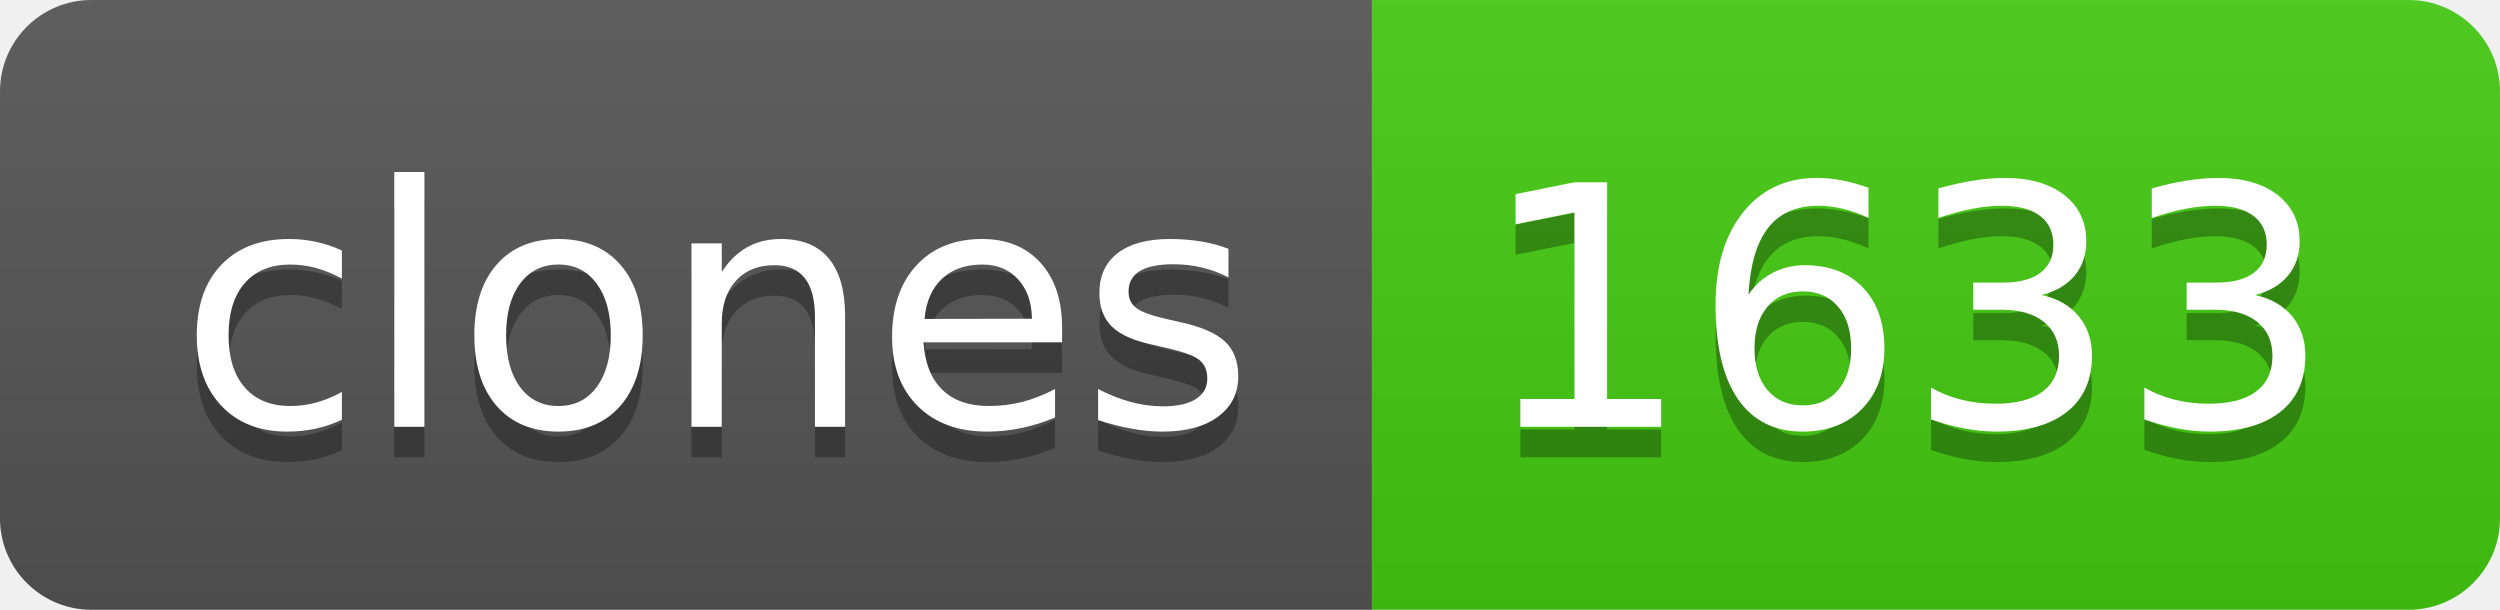
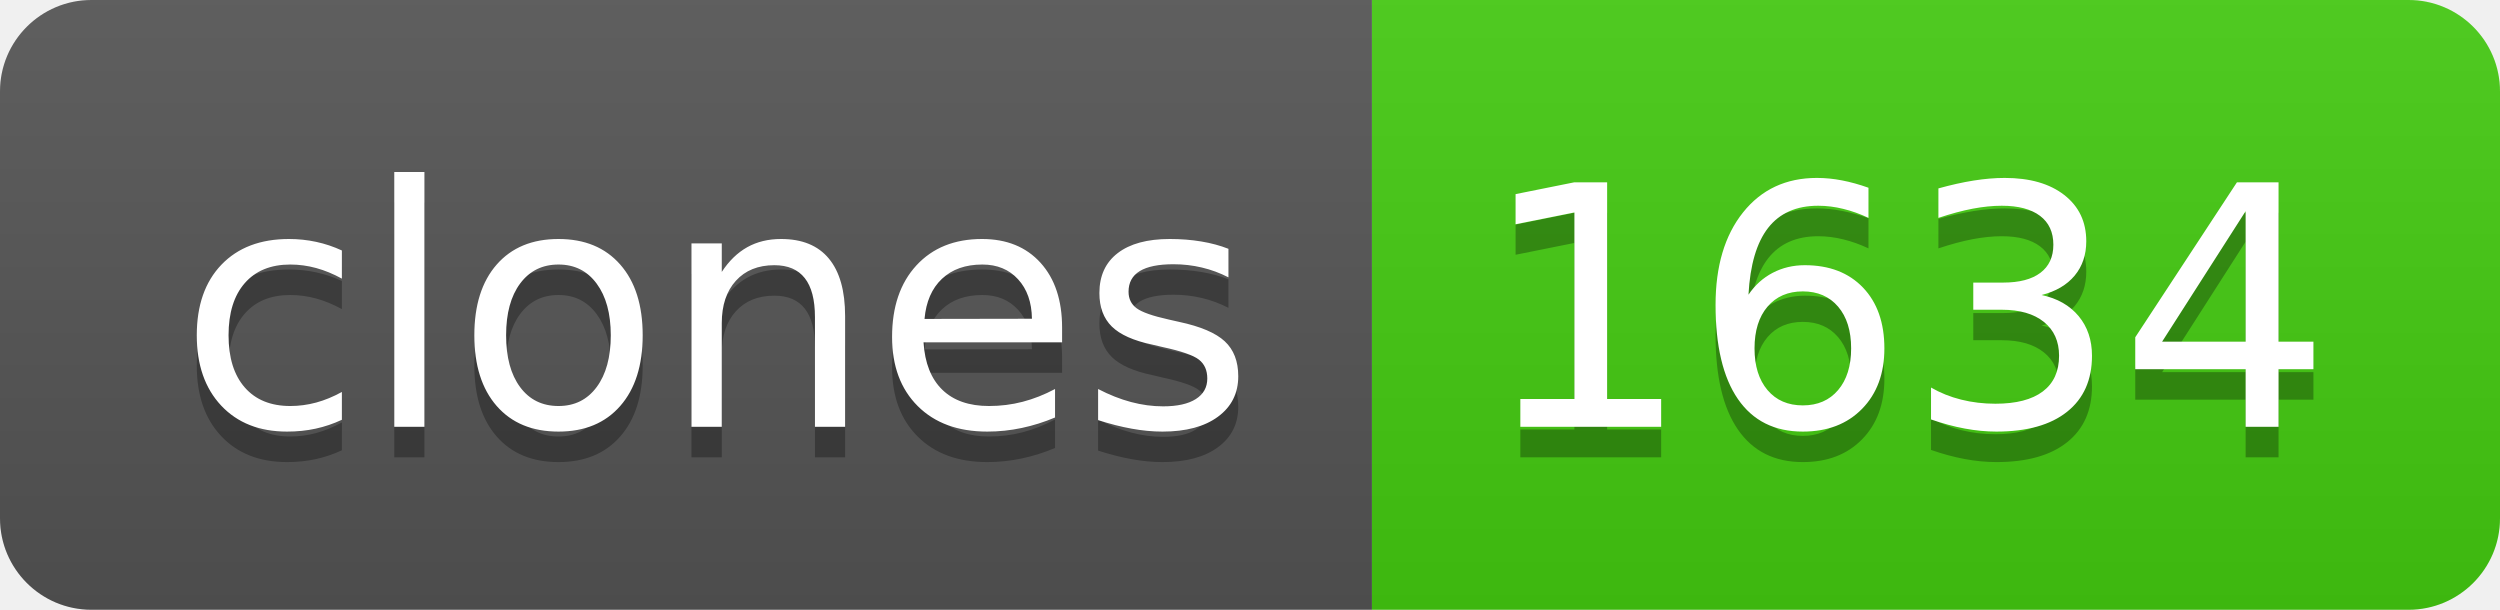
- <svg xmlns="http://www.w3.org/2000/svg" width="82" height="20" role="img" aria-label="clones: 1633">
+ <svg xmlns="http://www.w3.org/2000/svg" width="82" height="20" role="img" aria-label="clones: 1634">
  <linearGradient id="s" x2="0" y2="100%">
    <stop offset="0" stop-color="#bbb" stop-opacity=".1" />
    <stop offset="1" stop-opacity=".1" />
  </linearGradient>
  <clipPath id="r">
    <rect width="82" height="20" rx="3" fill="#fff" />
  </clipPath>
  <g clip-path="url(#r)">
    <rect width="45" height="20" fill="#555" />
    <rect x="45" width="37" height="20" fill="#4c1" />
    <rect width="82" height="20" fill="url(#s)" />
  </g>
  <g fill="#fff" text-anchor="middle" font-family="Verdana,Geneva,DejaVu Sans,sans-serif" text-rendering="geometricPrecision" font-size="110">
    <text aria-hidden="true" x="235" y="150" fill="#010101" fill-opacity=".3" transform="scale(.1)" textLength="350">clones</text>
    <text x="235" y="140" transform="scale(.1)" fill="#fff" textLength="350">clones</text>
-     <text aria-hidden="true" x="625" y="150" fill="#010101" fill-opacity=".3" transform="scale(.1)" textLength="270">1633</text>
-     <text x="625" y="140" transform="scale(.1)" fill="#fff" textLength="270">1633</text>
+     <text aria-hidden="true" x="625" y="150" fill="#010101" fill-opacity=".3" transform="scale(.1)" textLength="270">1634</text>
+     <text x="625" y="140" transform="scale(.1)" fill="#fff" textLength="270">1634</text>
  </g>
</svg>
